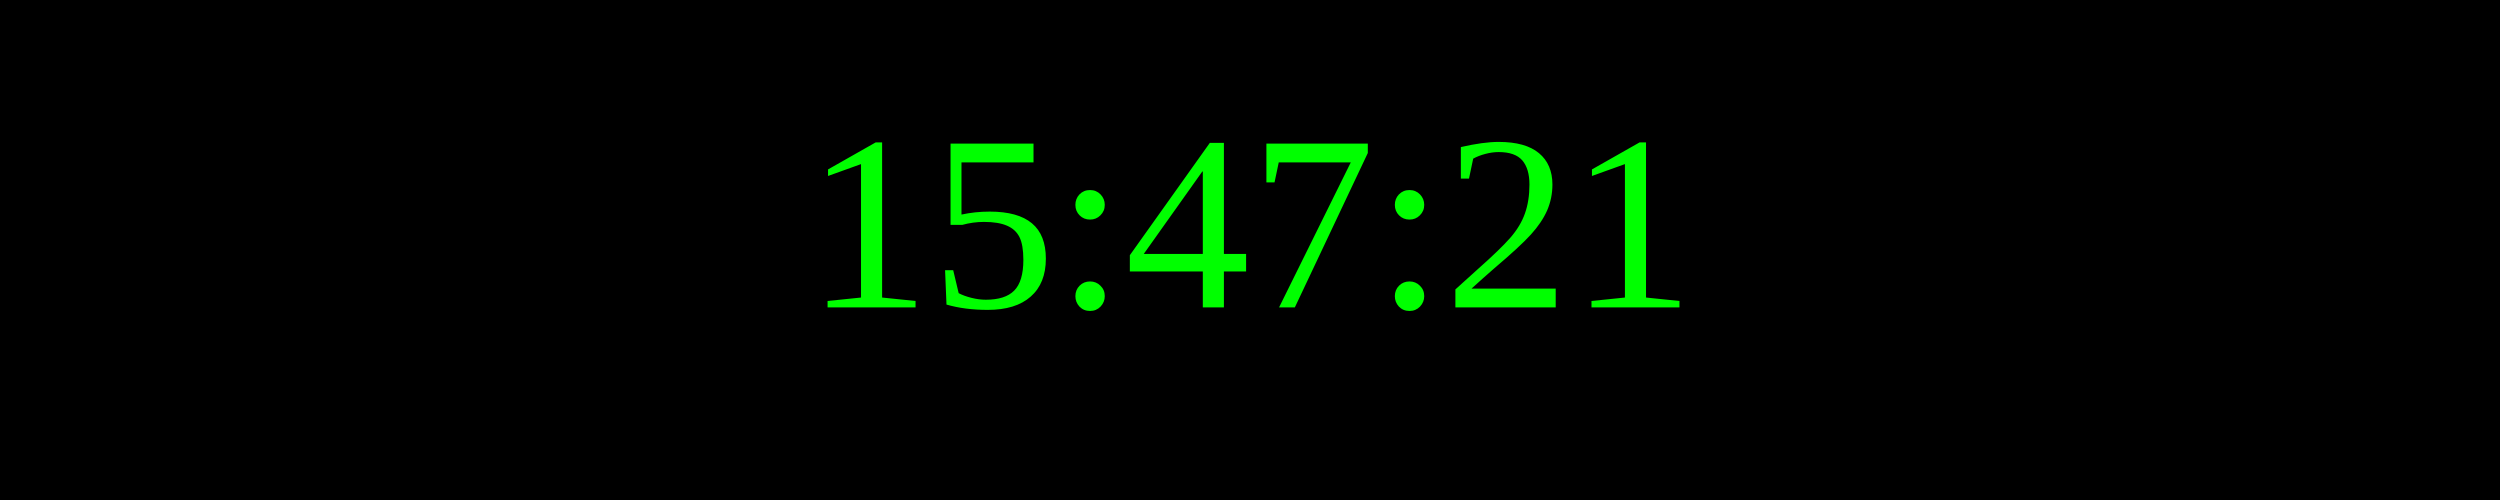
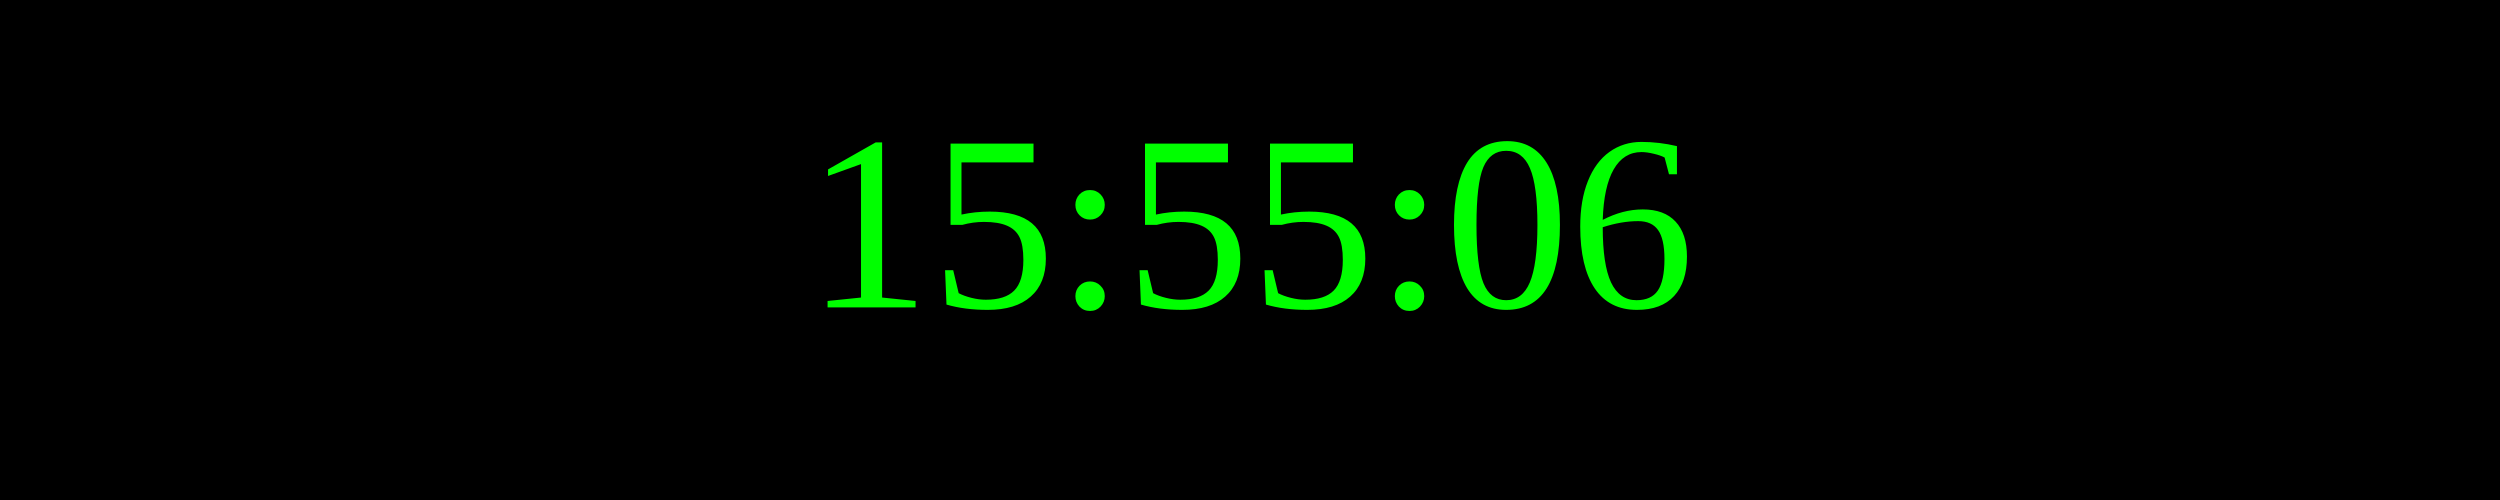
<svg xmlns="http://www.w3.org/2000/svg" width="250" height="50">
  <rect width="100%" height="100%" fill="black" />
  <text x="50%" y="50%" font-size="25" fill="lime" text-anchor="middle" dominant-baseline="middle">
- 15:47:21
+ 15:55:06
</text>
</svg>
